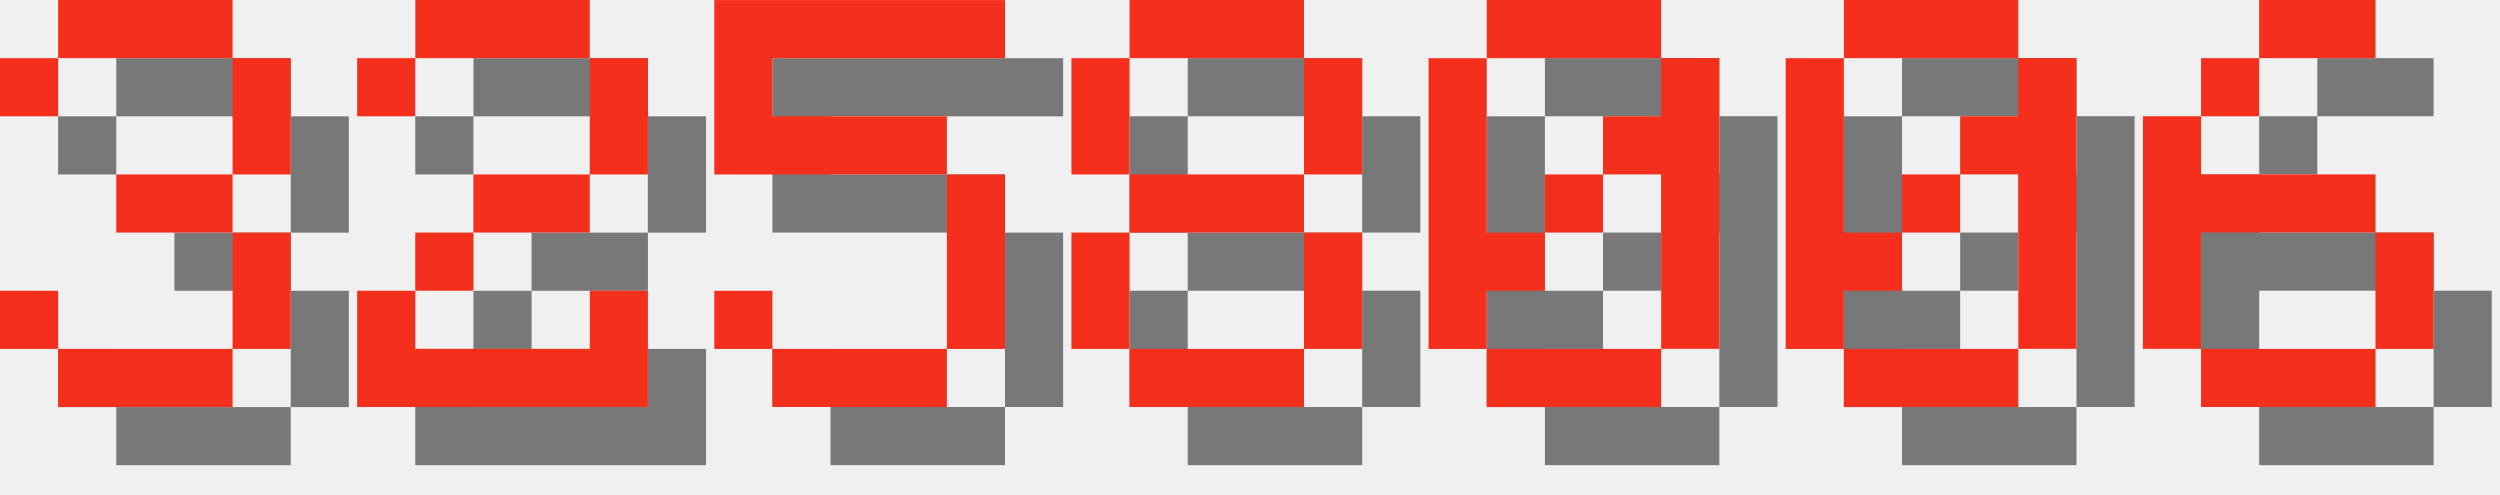
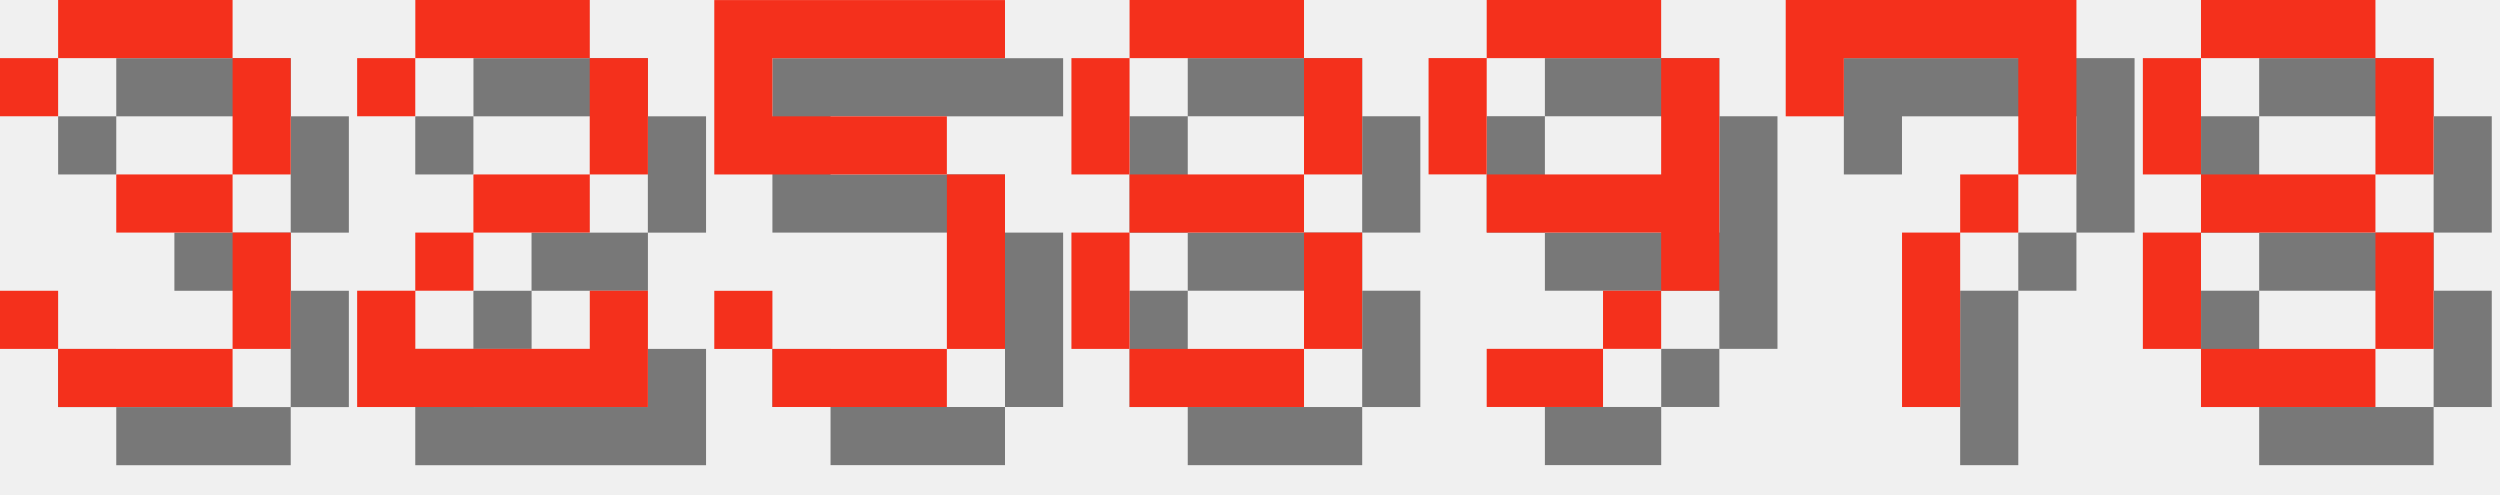
<svg xmlns="http://www.w3.org/2000/svg" version="1.1" width="182.0" height="36">
  <style>
        .text-foreground {
            fill: #F4301C;
        }
        .text-shadow {
            fill: #000000;
            fill-opacity: 0.5;
        }
    </style>
  <g class="digit" id="digit_3" transform="translate(0.0, 0), scale(4)">
    <path id="digit_3_shadow" class="text-shadow" d="m1.058 2.117v1.058h1.058v-1.058h3.175v2.117h-2.117v1.058h2.117v2.117h-3.175v-1.058h-1.058v1.058h1.058v1.058h3.175v-1.058h1.058v-2.117h-1.058v-1.058h1.058v-2.117h-1.058v-1.058h-3.175v1.058h-1.058z" fill-opacity=".5" style="paint-order:stroke fill markers" />
    <path id="digit_3_fg" class="text-foreground" d="m0 1.058v1.058h1.058v-1.058h3.175v2.117h-2.117v1.058h2.117v2.117h-3.175v-1.058h-1.058v1.058h1.058v1.058h3.175v-1.058h1.058v-2.117h-1.058v-1.058h1.058v-2.117h-1.058v-1.058h-3.175v1.058h-1.058z" fill="#fff" style="paint-order:stroke fill markers" />
  </g>
  <g class="digit" id="digit_2" transform="translate(26.0, 0), scale(4)">
    <path id="digit_2_shadow" class="text-shadow" d="m1.058 2.117v1.058h1.058v-1.058h3.175v2.117h-2.117v1.058h-1.058v1.058h-1.058v2.117h5.292v-2.117h-1.058v1.058h-3.175v-1.058h1.058v-1.058h2.117v-1.058h1.058v-2.117h-1.058v-1.058h-3.175v1.058h-1.058z" fill-opacity=".5" style="paint-order:stroke fill markers" />
    <path id="digit_2_fg" class="text-foreground" d="m0 1.058v1.058h1.058v-1.058h3.175v2.117h-2.117v1.058h-1.058v1.058h-1.058v2.117h5.292v-2.117h-1.058v1.058h-3.175v-1.058h1.058v-1.058h2.117v-1.058h1.058v-2.117h-1.058v-1.058h-3.175v1.058h-1.058z" fill="#fff" style="paint-order:stroke fill markers" />
  </g>
  <g class="digit" id="digit_5" transform="translate(52.0, 0), scale(4)">
    <path id="digit_5_shadow" class="text-shadow" d="m1.058 1.058v3.175h4.233v3.175h-3.175v-1.058h-1.058v1.058h1.058v1.058h3.175v-1.058h1.058v-3.175h-1.058v-1.058h-3.175v-1.058h4.233v-1.058h-5.292z" fill-opacity=".5" style="paint-order:stroke fill markers" />
    <path id="digit_5_fg" class="text-foreground" d="m0 0v3.175h4.233v3.175h-3.175v-1.058h-1.058v1.058h1.058v1.058h3.175v-1.058h1.058v-3.175h-1.058v-1.058h-3.175v-1.058h4.233v-1.058h-5.292z" fill="#fff" style="paint-order:stroke fill markers" />
  </g>
  <g class="digit" id="digit_8" transform="translate(78.0, 0), scale(4)">
    <path id="digit_8_shadow" class="text-shadow" d="m2.117 1.058v1.058h3.175v-1.058h-3.175zm3.175 1.058v2.117h1.058v-2.117h-1.058zm0 2.117h-3.175v1.058h3.175v-1.058zm0 1.058v2.117h1.058v-2.117h-1.058zm0 2.117h-3.175v1.058h3.175v-1.058zm-3.175 0v-2.117h-1.058v2.117h1.058zm0-3.175v-2.117h-1.058v2.117h1.058z" fill-opacity=".5" style="paint-order:stroke fill markers" />
    <path id="digit_8_fg" class="text-foreground" d="m1.058 0v1.058h3.175v-1.058h-3.175zm3.175 1.058v2.117h1.058v-2.117h-1.058zm0 2.117h-3.175v1.058h3.175v-1.058zm0 1.058v2.117h1.058v-2.117h-1.058zm0 2.117h-3.175v1.058h3.175v-1.058zm-3.175 0v-2.117h-1.058v2.117h1.058zm0-3.175v-2.117h-1.058v2.117h1.058z" fill="#fff" style="paint-order:stroke fill markers" />
  </g>
-   <g class="digit" id="digit_0" transform="translate(104.0, 0), scale(4)">
-     <path id="digit_0_shadow" class="text-shadow" d="m2.117 1.058v1.058h3.175v-1.058h-3.175zm3.175 1.058v1.058h-1.058v1.058h1.058v3.175h1.058v-5.292h-1.058zm0 5.292h-3.175v1.058h3.175v-1.058zm-3.175 0v-1.058h1.058v-1.058h-1.058v-3.175h-1.058v5.292h1.058zm1.058-2.117h1.058v-1.058h-1.058v1.058z" fill-opacity=".5" style="paint-order:stroke fill markers" />
-     <path id="digit_0_fg" class="text-foreground" d="m1.058 0v1.058h3.175v-1.058h-3.175zm3.175 1.058v1.058h-1.058v1.058h1.058v3.175h1.058v-5.292h-1.058zm0 5.292h-3.175v1.058h3.175v-1.058zm-3.175 0v-1.058h1.058v-1.058h-1.058v-3.175h-1.058v5.292h1.058zm1.058-2.117h1.058v-1.058h-1.058v1.058z" fill="#fff" style="paint-order:stroke fill markers" />
+   <g class="digit" id="digit_9" transform="translate(104.0, 0), scale(4)">
+     <path id="digit_9_shadow" class="text-shadow" d="m2.117 1.058v1.058h3.175v-1.058h-3.175zm3.175 1.058v2.117h-3.175v1.058h3.175v1.058h1.058v-4.233h-1.058zm0 4.233h-1.058v1.058h1.058v-1.058zm-1.058 1.058h-2.117v1.058h2.117v-1.058zm-2.117-3.175v-2.117h-1.058v2.117h1.058z" fill-opacity=".5" style="paint-order:stroke fill markers" />
+     <path id="digit_9_fg" class="text-foreground" d="m1.058 0v1.058h3.175v-1.058h-3.175zm3.175 1.058v2.117h-3.175v1.058h3.175v1.058h1.058v-4.233h-1.058zm0 4.233h-1.058v1.058h1.058v-1.058zm-1.058 1.058h-2.117v1.058h2.117v-1.058zm-2.117-3.175v-2.117h-1.058v2.117h1.058z" fill="#fff" style="paint-order:stroke fill markers" />
  </g>
-   <g class="digit" id="digit_0" transform="translate(130.0, 0), scale(4)">
-     <path id="digit_0_shadow" class="text-shadow" d="m2.117 1.058v1.058h3.175v-1.058h-3.175zm3.175 1.058v1.058h-1.058v1.058h1.058v3.175h1.058v-5.292h-1.058zm0 5.292h-3.175v1.058h3.175v-1.058zm-3.175 0v-1.058h1.058v-1.058h-1.058v-3.175h-1.058v5.292h1.058zm1.058-2.117h1.058v-1.058h-1.058v1.058z" fill-opacity=".5" style="paint-order:stroke fill markers" />
-     <path id="digit_0_fg" class="text-foreground" d="m1.058 0v1.058h3.175v-1.058h-3.175zm3.175 1.058v1.058h-1.058v1.058h1.058v3.175h1.058v-5.292h-1.058zm0 5.292h-3.175v1.058h3.175v-1.058zm-3.175 0v-1.058h1.058v-1.058h-1.058v-3.175h-1.058v5.292h1.058zm1.058-2.117h1.058v-1.058h-1.058v1.058z" fill="#fff" style="paint-order:stroke fill markers" />
+   <g class="digit" id="digit_7" transform="translate(130.0, 0), scale(4)">
+     <path id="digit_7_shadow" class="text-shadow" d="m1.058 1.058 2e-6 2.117h1.058v-1.058h3.175v1.058l2e-7 1.058h-1.058v1.058h-1.058l4e-7 3.175 1.058 1e-7v-3.175h1.058v-1.058h1.058l5e-7 -1.058v-2.117z" fill-opacity=".5" style="paint-order:stroke fill markers" />
+     <path id="digit_7_fg" class="text-foreground" d="m0 0 2e-6 2.117h1.058v-1.058h3.175v1.058l2e-7 1.058h-1.058v1.058h-1.058l4e-7 3.175 1.058 1e-7v-3.175h1.058v-1.058h1.058l5e-7 -1.058v-2.117z" fill="#fff" style="paint-order:stroke fill markers" />
  </g>
-   <g class="digit" id="digit_6" transform="translate(156.0, 0), scale(4)">
-     <path id="digit_6_shadow" class="text-shadow" d="m3.175 1.058v1.058h2.117v-1.058h-2.117zm0 1.058h-1.058v1.058h1.058v-1.058zm-1.058 1.058h-1.058v4.233h1.058v-2.117h3.175v-1.058h-3.175v-1.058zm3.175 2.117v2.117h1.058v-2.117h-1.058zm0 2.117h-3.175v1.058h3.175v-1.058z" fill-opacity=".5" style="paint-order:stroke fill markers" />
-     <path id="digit_6_fg" class="text-foreground" d="m2.117 0v1.058h2.117v-1.058h-2.117zm0 1.058h-1.058v1.058h1.058v-1.058zm-1.058 1.058h-1.058v4.233h1.058v-2.117h3.175v-1.058h-3.175v-1.058zm3.175 2.117v2.117h1.058v-2.117h-1.058zm0 2.117h-3.175v1.058h3.175v-1.058z" fill="#fff" style="paint-order:stroke fill markers" />
+   <g class="digit" id="digit_8" transform="translate(156.0, 0), scale(4)">
+     <path id="digit_8_shadow" class="text-shadow" d="m2.117 1.058v1.058h3.175v-1.058h-3.175zm3.175 1.058v2.117h1.058v-2.117h-1.058zm0 2.117h-3.175v1.058h3.175v-1.058zm0 1.058v2.117h1.058v-2.117h-1.058zm0 2.117h-3.175v1.058h3.175v-1.058zm-3.175 0v-2.117h-1.058v2.117h1.058zm0-3.175v-2.117h-1.058v2.117h1.058z" fill-opacity=".5" style="paint-order:stroke fill markers" />
+     <path id="digit_8_fg" class="text-foreground" d="m1.058 0v1.058h3.175v-1.058h-3.175zm3.175 1.058v2.117h1.058v-2.117h-1.058zm0 2.117h-3.175v1.058h3.175v-1.058zm0 1.058v2.117h1.058v-2.117h-1.058zm0 2.117h-3.175v1.058h3.175v-1.058zm-3.175 0v-2.117h-1.058v2.117h1.058zm0-3.175v-2.117h-1.058v2.117h1.058z" fill="#fff" style="paint-order:stroke fill markers" />
  </g>
</svg>
